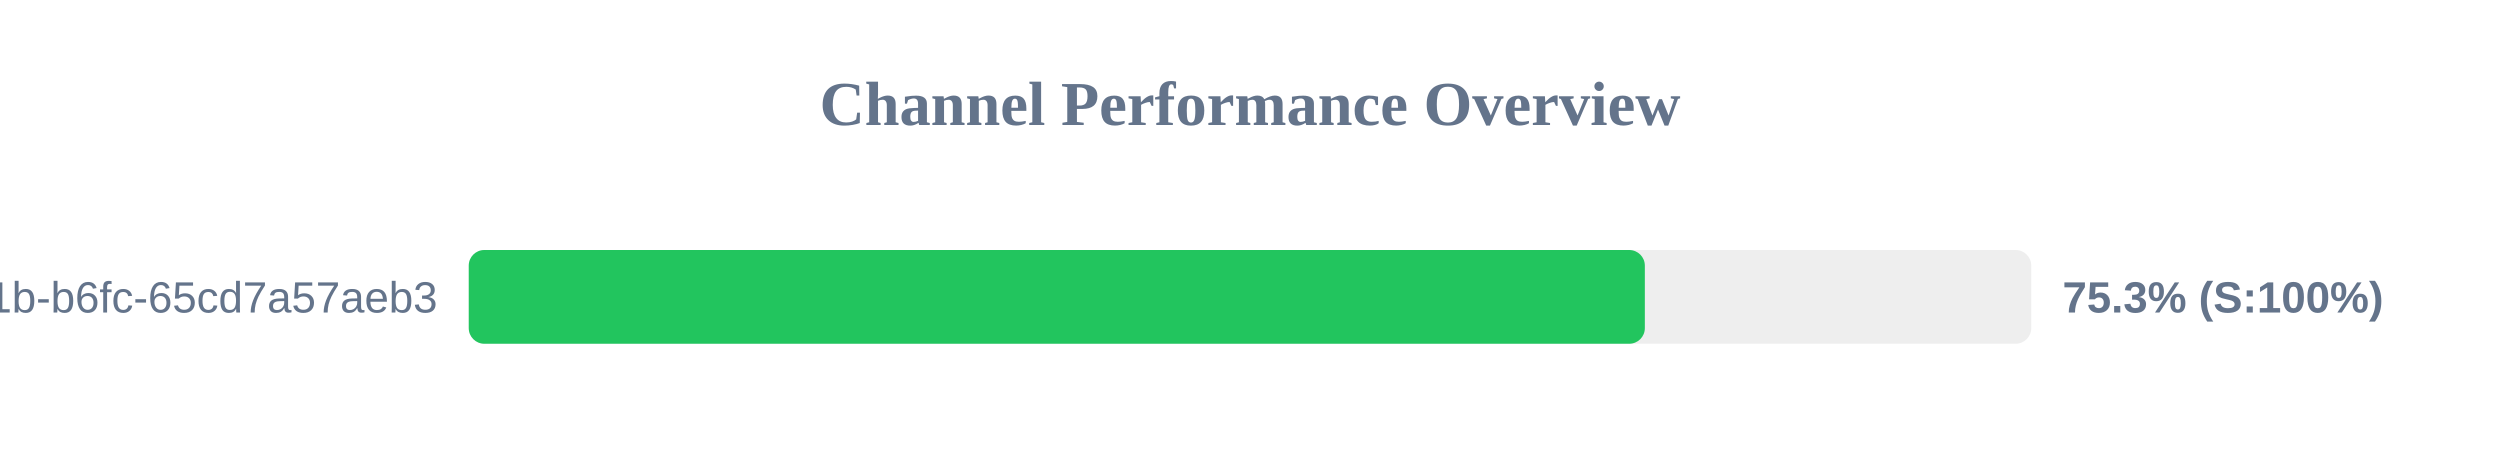
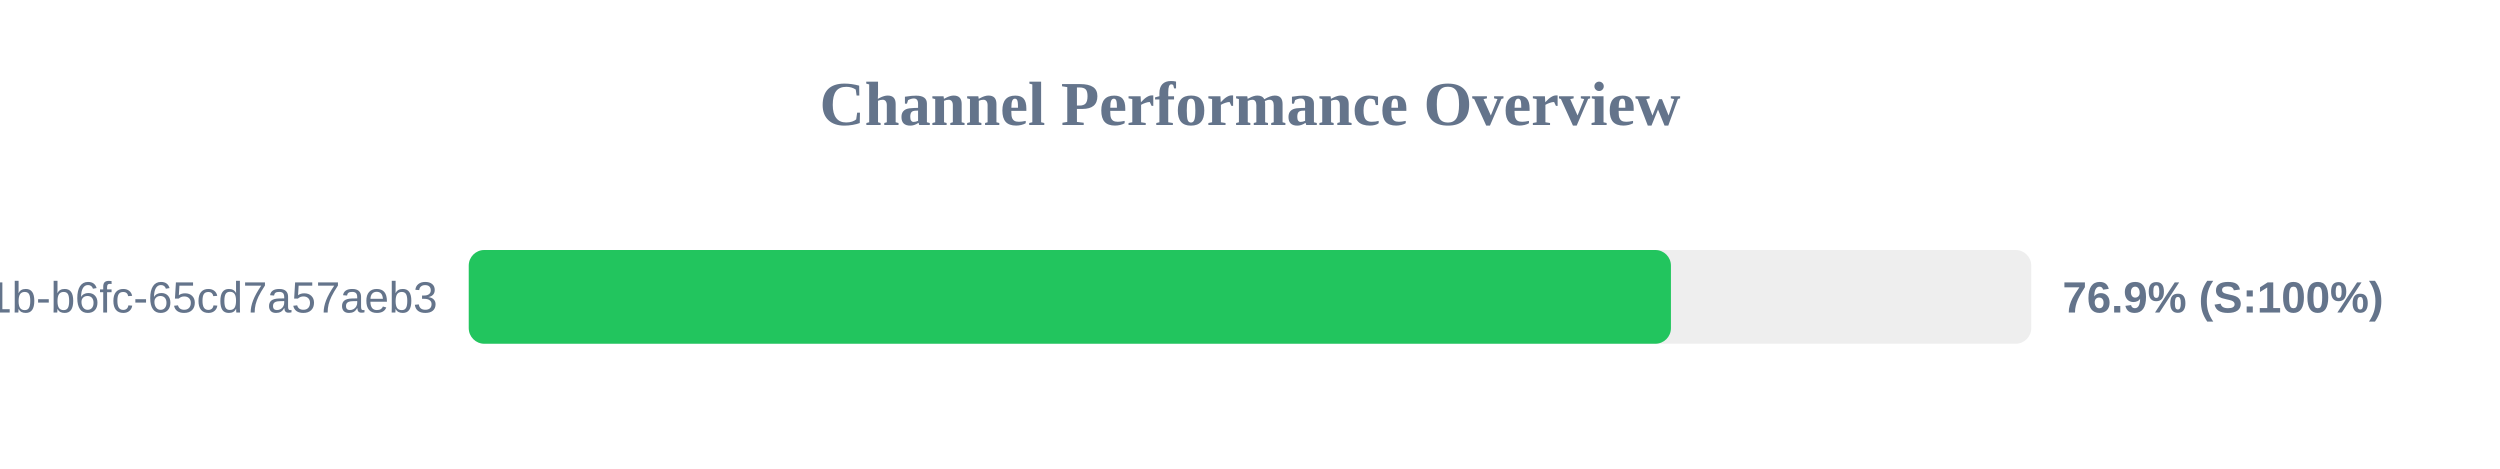
<svg xmlns="http://www.w3.org/2000/svg" width="800" height="150" version="1.1">
  <style>
        .row { font: 14px Arial; fill: #64748b; }
        .score { font: bold 14px Arial; fill: #64748b; }
    </style>
  <text x="400" y="40" text-anchor="middle" font-size="20px" font-weight="bold" fill="#64748b">Channel Performance Overview</text>
  <rect x="150" y="80" width="500" height="30" fill="#eee" rx="5" />
-   <rect x="150" y="80" width="376.35" height="30" fill="#22c55e" rx="5" />
+   <rect x="150" y="80" width="384.7" height="30" fill="#22c55e" rx="5" />
  <text x="140" y="100" text-anchor="end" class="row">?uuid=9c859345-959f-491b-b6fc-65cd7a57aeb3</text>
-   <text x="660" y="100" text-anchor="start" class="score">75.3% (S:100%)</text>
+   <text x="660" y="100" text-anchor="start" class="score">76.9% (S:100%)</text>
</svg>
